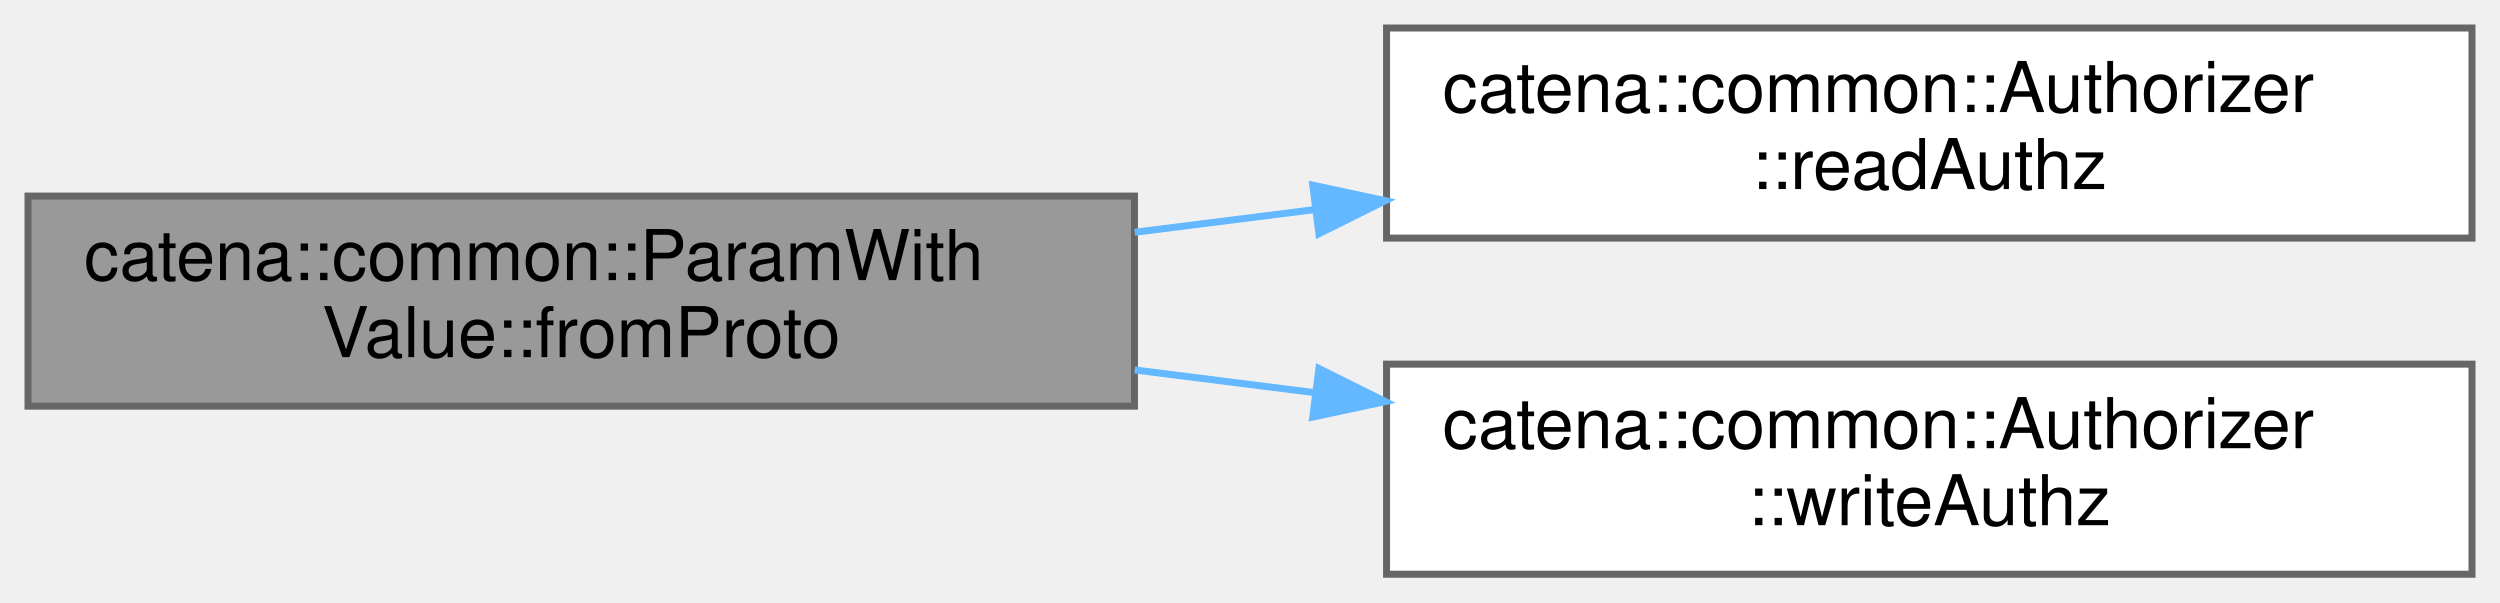
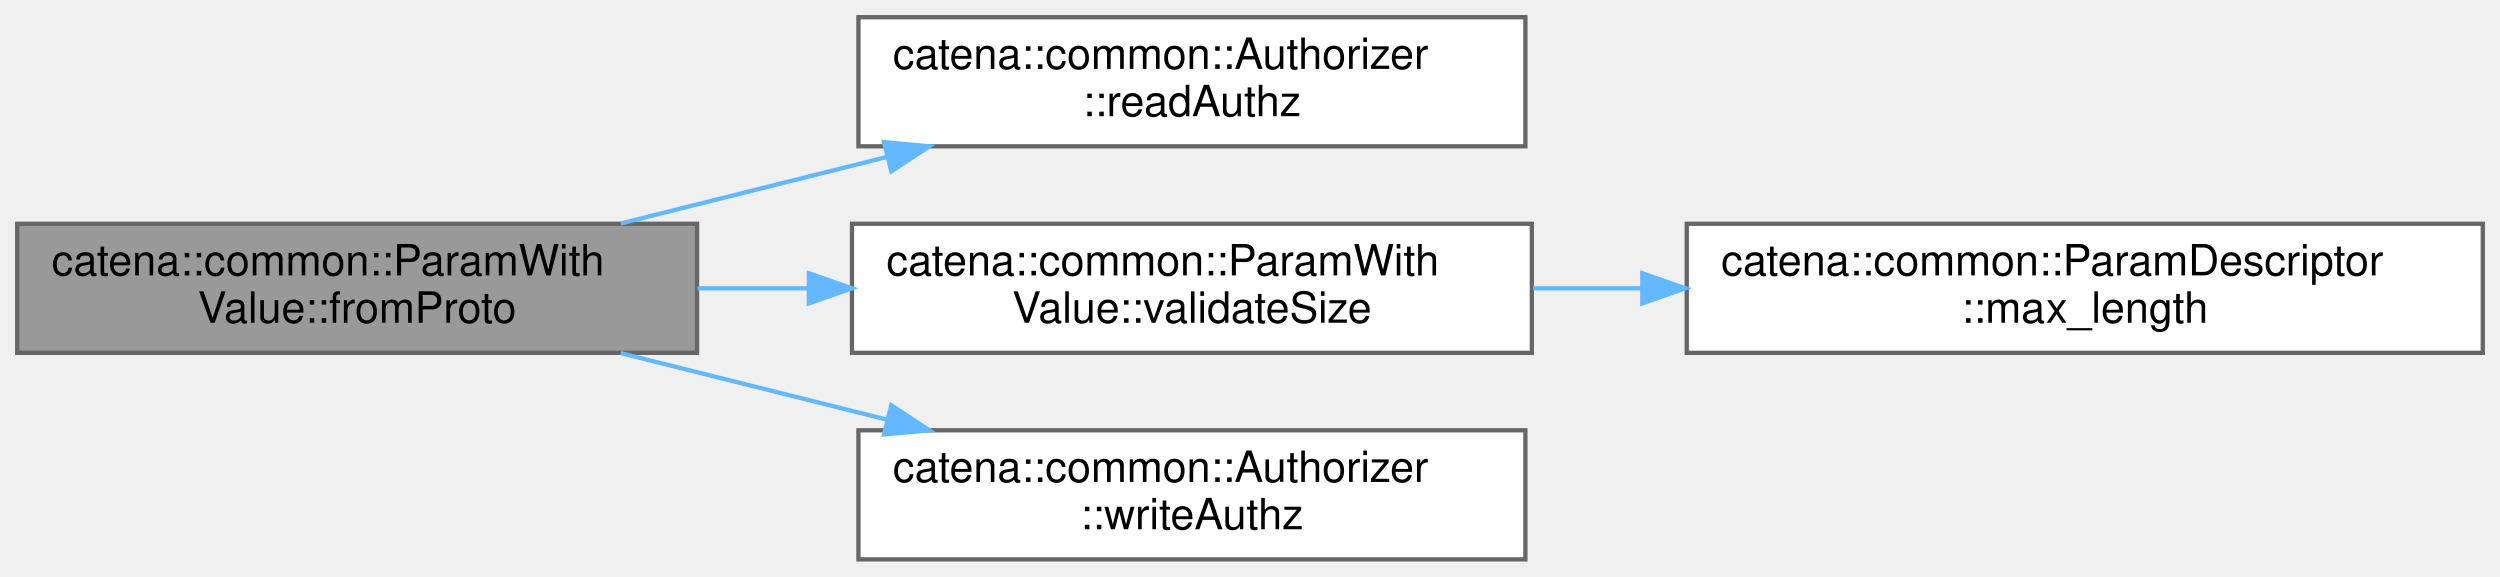
- <svg xmlns="http://www.w3.org/2000/svg" xmlns:xlink="http://www.w3.org/1999/xlink" width="357pt" height="86pt" viewBox="0.00 0.00 357.00 86.00">
-   <g id="graph0" class="graph" transform="scale(1 1) rotate(0) translate(4 82)">
+ <svg xmlns="http://www.w3.org/2000/svg" xmlns:xlink="http://www.w3.org/1999/xlink" width="581pt" height="134pt" viewBox="0.00 0.00 581.00 134.00">
+   <g id="graph0" class="graph" transform="scale(1 1) rotate(0) translate(4 130)">
    <g id="Node000001" class="node">
      <g id="a_Node000001">
        <a xlink:title="deserialize the parameter value from protobuf if authorized">
-           <polygon fill="#999999" stroke="#666666" points="158,-54 0,-54 0,-24 158,-24 158,-54" />
-           <text text-anchor="start" x="8" y="-42" font-family="Helvetica,sans-Serif" font-size="10.00">catena::common::ParamWith</text>
-           <text text-anchor="middle" x="79" y="-31" font-family="Helvetica,sans-Serif" font-size="10.00">Value::fromProto</text>
+           <polygon fill="#999999" stroke="#666666" points="158,-78 0,-78 0,-48 158,-48 158,-78" />
+           <text text-anchor="start" x="8" y="-66" font-family="Helvetica,sans-Serif" font-size="10.00">catena::common::ParamWith</text>
+           <text text-anchor="middle" x="79" y="-55" font-family="Helvetica,sans-Serif" font-size="10.00">Value::fromProto</text>
        </a>
      </g>
    </g>
    <g id="Node000002" class="node">
      <g id="a_Node000002">
        <a xlink:href="classcatena_1_1common_1_1Authorizer.html#a2d0c5c9888480653d5c189c102513401" target="_top" xlink:title="Check if the client has read authorization.">
-           <polygon fill="white" stroke="#666666" points="349,-78 194,-78 194,-48 349,-48 349,-78" />
-           <text text-anchor="start" x="202" y="-66" font-family="Helvetica,sans-Serif" font-size="10.00">catena::common::Authorizer</text>
-           <text text-anchor="middle" x="271.5" y="-55" font-family="Helvetica,sans-Serif" font-size="10.00">::readAuthz</text>
+           <polygon fill="white" stroke="#666666" points="350.5,-126 195.5,-126 195.5,-96 350.5,-96 350.5,-126" />
+           <text text-anchor="start" x="203.5" y="-114" font-family="Helvetica,sans-Serif" font-size="10.00">catena::common::Authorizer</text>
+           <text text-anchor="middle" x="273" y="-103" font-family="Helvetica,sans-Serif" font-size="10.00">::readAuthz</text>
        </a>
      </g>
    </g>
    <g id="edge1_Node000001_Node000002" class="edge">
      <g id="a_edge1_Node000001_Node000002">
        <a xlink:title=" ">
-           <path fill="none" stroke="#63b8ff" d="M158.03,-48.83C166.53,-49.9 175.21,-50.99 183.8,-52.08" />
-           <polygon fill="#63b8ff" stroke="#63b8ff" points="183.46,-55.56 193.82,-53.34 184.34,-48.62 183.46,-55.56" />
+           <path fill="none" stroke="#63b8ff" d="M140.22,-78.06C159.88,-82.97 181.87,-88.47 202.18,-93.54" />
+           <polygon fill="#63b8ff" stroke="#63b8ff" points="201.44,-96.97 211.99,-96 203.14,-90.18 201.44,-96.97" />
        </a>
      </g>
    </g>
    <g id="Node000003" class="node">
      <g id="a_Node000003">
-         <a xlink:href="classcatena_1_1common_1_1Authorizer.html#a31559d61f0d8fba890111f7a470863f1" target="_top" xlink:title="Check if the client has write authorization.">
-           <polygon fill="white" stroke="#666666" points="349,-30 194,-30 194,0 349,0 349,-30" />
-           <text text-anchor="start" x="202" y="-18" font-family="Helvetica,sans-Serif" font-size="10.00">catena::common::Authorizer</text>
-           <text text-anchor="middle" x="271.5" y="-7" font-family="Helvetica,sans-Serif" font-size="10.00">::writeAuthz</text>
+         <a xlink:href="classcatena_1_1common_1_1ParamWithValue.html#a6a6f084c85fb99045e334e5732abda32" target="_top" xlink:title="Validates the size of a string or array value. This does not check size of all elements in a string a...">
+           <polygon fill="white" stroke="#666666" points="352,-78 194,-78 194,-48 352,-48 352,-78" />
+           <text text-anchor="start" x="202" y="-66" font-family="Helvetica,sans-Serif" font-size="10.00">catena::common::ParamWith</text>
+           <text text-anchor="middle" x="273" y="-55" font-family="Helvetica,sans-Serif" font-size="10.00">Value::validateSize</text>
        </a>
      </g>
    </g>
    <g id="edge2_Node000001_Node000003" class="edge">
      <g id="a_edge2_Node000001_Node000003">
        <a xlink:title=" ">
-           <path fill="none" stroke="#63b8ff" d="M158.03,-29.17C166.53,-28.1 175.21,-27.01 183.8,-25.92" />
-           <polygon fill="#63b8ff" stroke="#63b8ff" points="184.34,-29.38 193.82,-24.66 183.46,-22.44 184.34,-29.38" />
+           <path fill="none" stroke="#63b8ff" d="M158.09,-63C166.6,-63 175.3,-63 183.92,-63" />
+           <polygon fill="#63b8ff" stroke="#63b8ff" points="183.98,-66.5 193.98,-63 183.98,-59.5 183.98,-66.5" />
+         </a>
+       </g>
+     </g>
+     <g id="Node000005" class="node">
+       <g id="a_Node000005">
+         <a xlink:href="classcatena_1_1common_1_1Authorizer.html#a31559d61f0d8fba890111f7a470863f1" target="_top" xlink:title="Check if the client has write authorization.">
+           <polygon fill="white" stroke="#666666" points="350.5,-30 195.5,-30 195.5,0 350.5,0 350.5,-30" />
+           <text text-anchor="start" x="203.5" y="-18" font-family="Helvetica,sans-Serif" font-size="10.00">catena::common::Authorizer</text>
+           <text text-anchor="middle" x="273" y="-7" font-family="Helvetica,sans-Serif" font-size="10.00">::writeAuthz</text>
+         </a>
+       </g>
+     </g>
+     <g id="edge4_Node000001_Node000005" class="edge">
+       <g id="a_edge4_Node000001_Node000005">
+         <a xlink:title=" ">
+           <path fill="none" stroke="#63b8ff" d="M140.22,-47.94C159.88,-43.03 181.87,-37.53 202.18,-32.46" />
+           <polygon fill="#63b8ff" stroke="#63b8ff" points="203.14,-35.82 211.99,-30 201.44,-29.03 203.14,-35.82" />
+         </a>
+       </g>
+     </g>
+     <g id="Node000004" class="node">
+       <g id="a_Node000004">
+         <a xlink:href="classcatena_1_1common_1_1ParamDescriptor.html#adb7dd3894cca91946bb849b4227f7bc1" target="_top" xlink:title="Returns the max length of the array/string parameter. If max length is not set in the ....">
+           <polygon fill="white" stroke="#666666" points="573,-78 388,-78 388,-48 573,-48 573,-78" />
+           <text text-anchor="start" x="396" y="-66" font-family="Helvetica,sans-Serif" font-size="10.00">catena::common::ParamDescriptor</text>
+           <text text-anchor="middle" x="480.5" y="-55" font-family="Helvetica,sans-Serif" font-size="10.00">::max_length</text>
+         </a>
+       </g>
+     </g>
+     <g id="edge3_Node000003_Node000004" class="edge">
+       <g id="a_edge3_Node000003_Node000004">
+         <a xlink:title=" ">
+           <path fill="none" stroke="#63b8ff" d="M352.28,-63C360.59,-63 369.14,-63 377.67,-63" />
+           <polygon fill="#63b8ff" stroke="#63b8ff" points="377.67,-66.5 387.67,-63 377.67,-59.5 377.67,-66.5" />
        </a>
      </g>
    </g>
  </g>
</svg>
